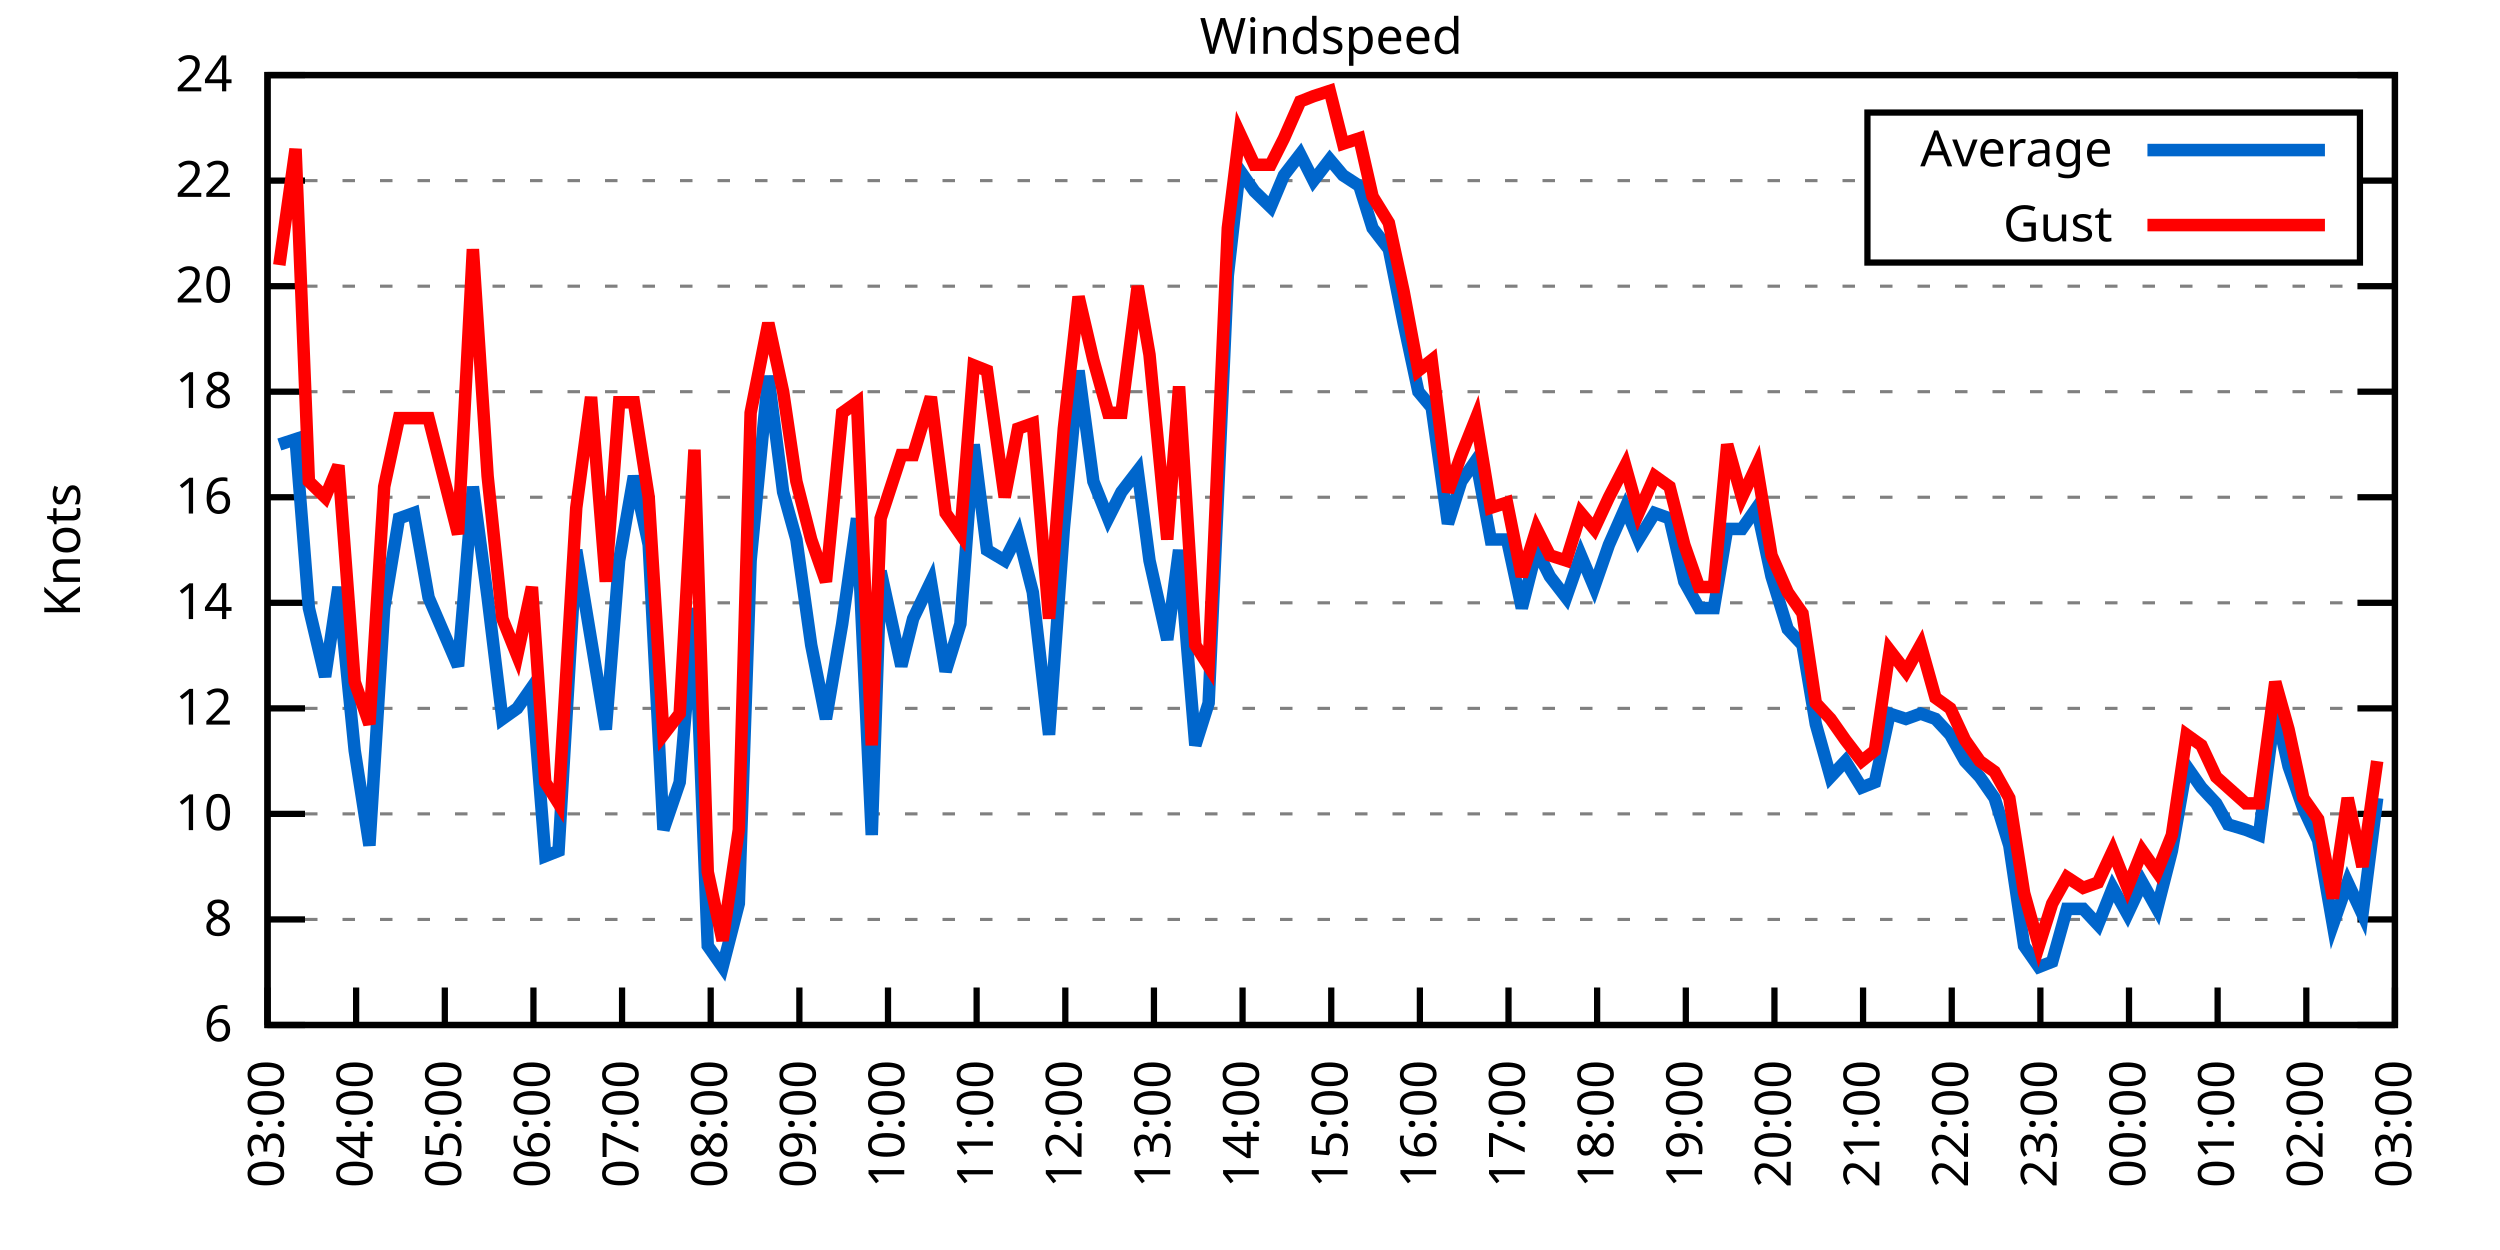
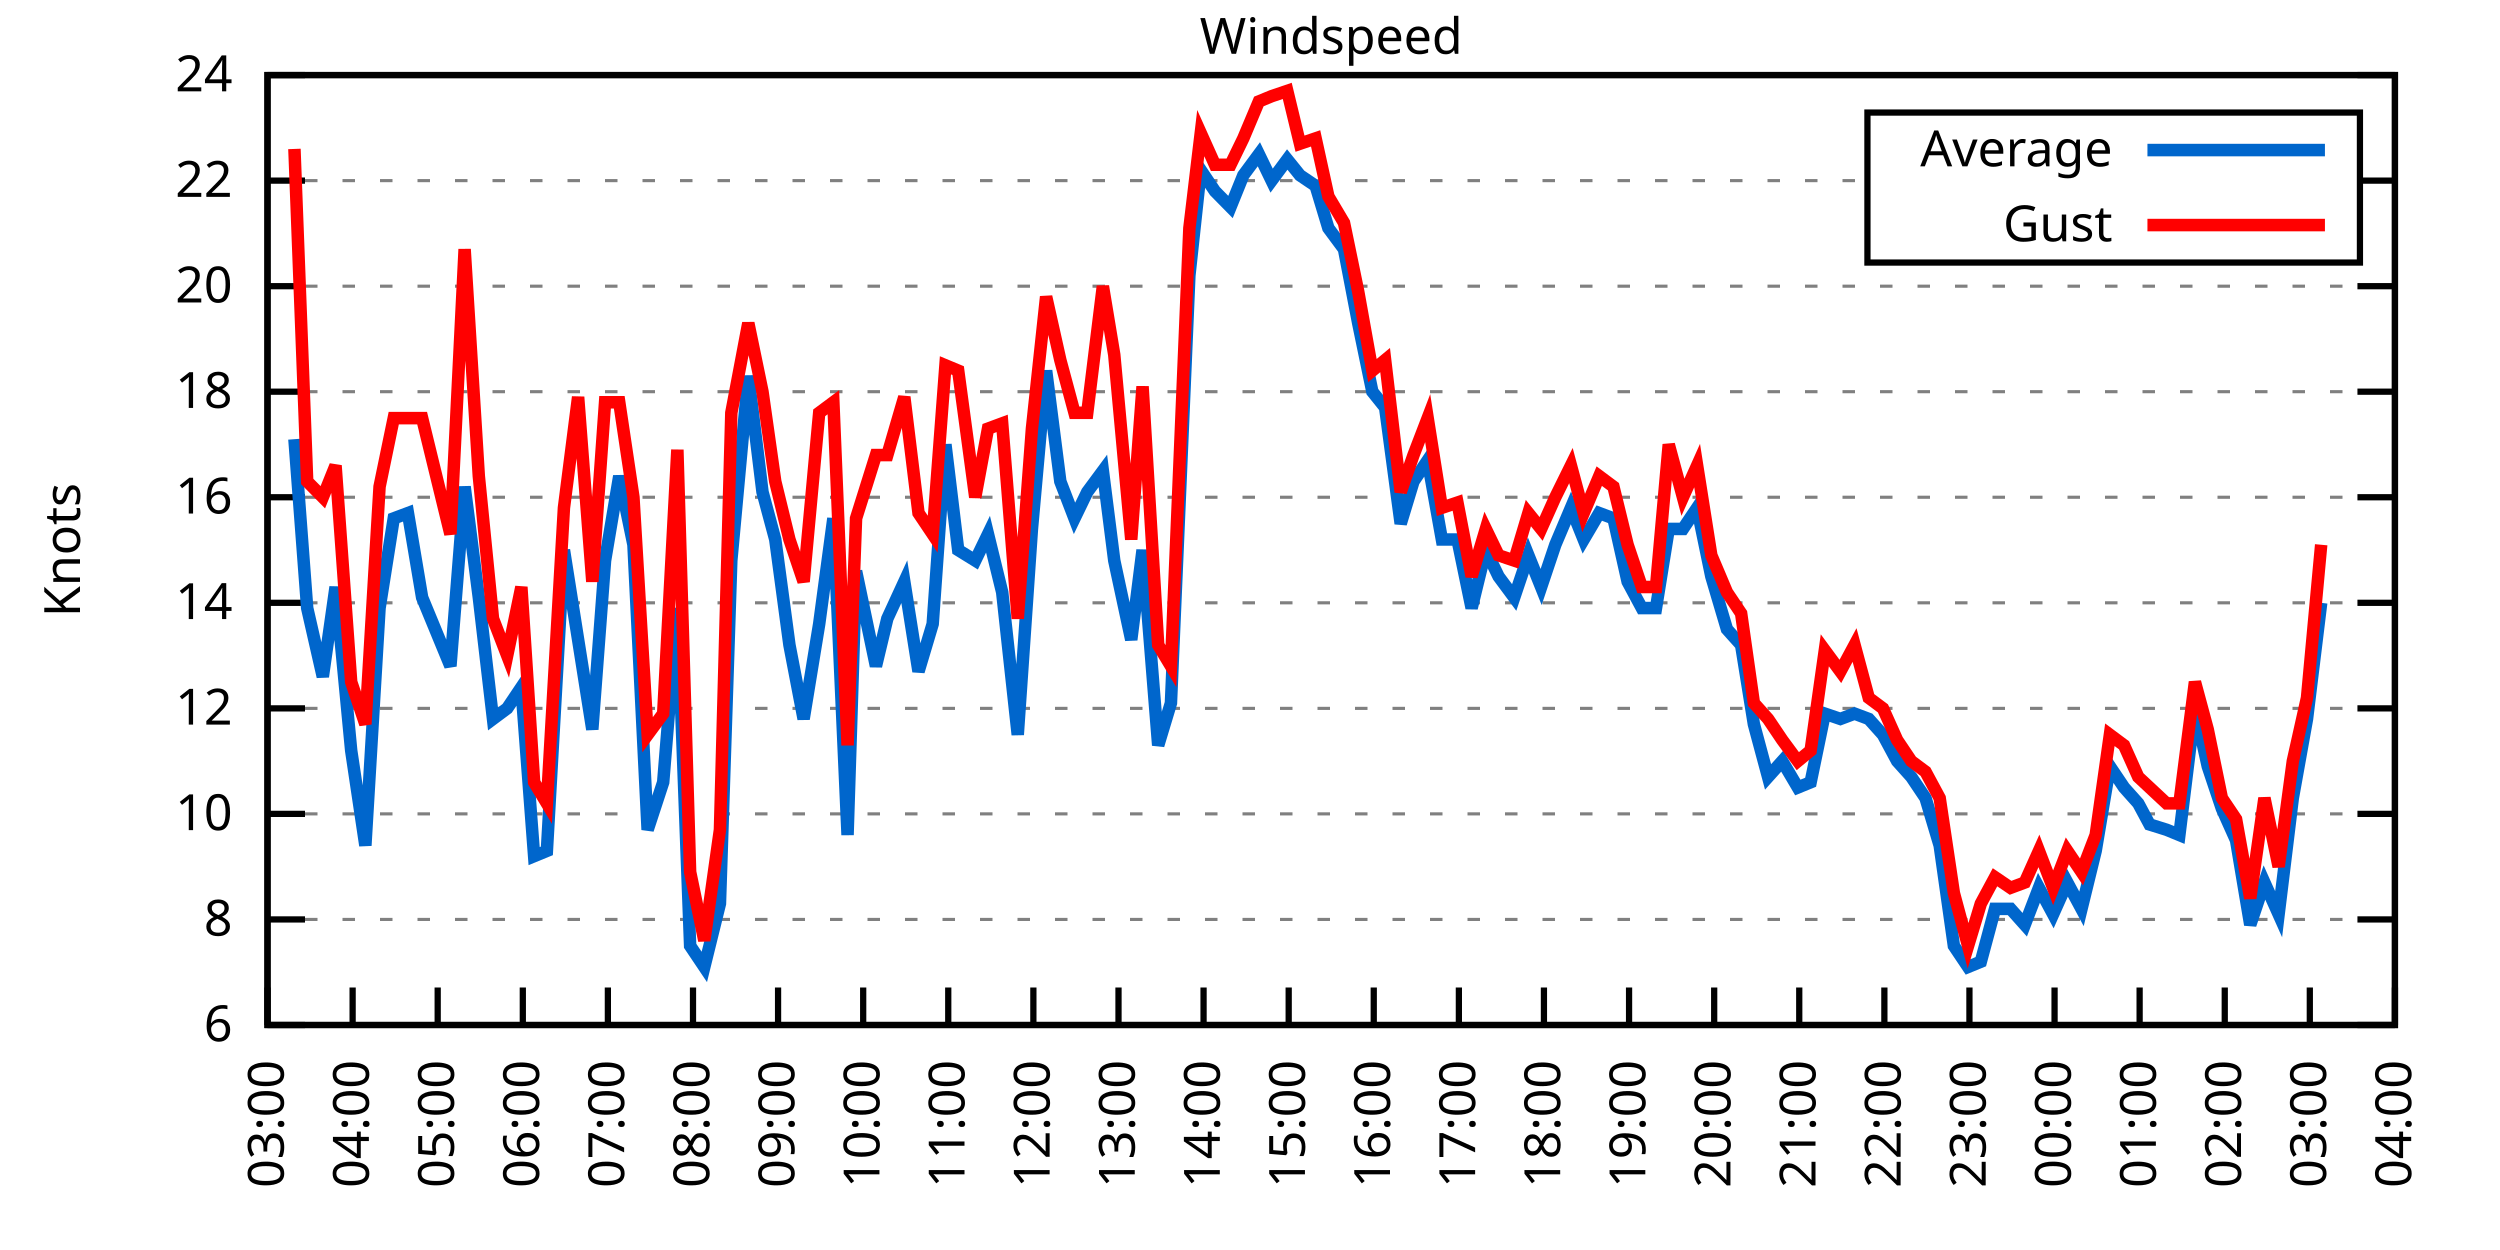
<svg xmlns="http://www.w3.org/2000/svg" xmlns:xlink="http://www.w3.org/1999/xlink" width="400" height="200" viewBox="0 0 400 200">
  <g id="gnuplot_canvas">
    <rect x="0" y="0" width="400" height="200" fill="none" />
    <defs>
      <circle id="gpDot" r="0.5" stroke-width="0.5" stroke="currentColor" />
      <path id="gpPt0" stroke-width="0.333" stroke="currentColor" d="M-1,0 h2 M0,-1 v2" />
      <path id="gpPt1" stroke-width="0.333" stroke="currentColor" d="M-1,-1 L1,1 M1,-1 L-1,1" />
      <path id="gpPt2" stroke-width="0.333" stroke="currentColor" d="M-1,0 L1,0 M0,-1 L0,1 M-1,-1 L1,1 M-1,1 L1,-1" />
      <rect id="gpPt3" stroke-width="0.333" stroke="currentColor" x="-1" y="-1" width="2" height="2" />
      <rect id="gpPt4" stroke-width="0.333" stroke="currentColor" fill="currentColor" x="-1" y="-1" width="2" height="2" />
      <circle id="gpPt5" stroke-width="0.333" stroke="currentColor" cx="0" cy="0" r="1" />
      <use xlink:href="#gpPt5" id="gpPt6" fill="currentColor" stroke="none" />
      <path id="gpPt7" stroke-width="0.333" stroke="currentColor" d="M0,-1.33 L-1.33,0.67 L1.33,0.67 z" />
      <use xlink:href="#gpPt7" id="gpPt8" fill="currentColor" stroke="none" />
      <use xlink:href="#gpPt7" id="gpPt9" stroke="currentColor" transform="rotate(180)" />
      <use xlink:href="#gpPt9" id="gpPt10" fill="currentColor" stroke="none" />
      <use xlink:href="#gpPt3" id="gpPt11" stroke="currentColor" transform="rotate(45)" />
      <use xlink:href="#gpPt11" id="gpPt12" fill="currentColor" stroke="none" />
      <path id="gpPt13" stroke-width="0.333" stroke="currentColor" d="M0,1.330 L1.265,0.411 L0.782,-1.067 L-0.782,-1.076 L-1.265,0.411 z" />
      <use xlink:href="#gpPt13" id="gpPt14" fill="currentColor" stroke="none" />
      <filter id="textbox" filterUnits="objectBoundingBox" x="0" y="0" height="1" width="1">
        <feFlood flood-color="white" flood-opacity="1" result="bgnd" />
        <feComposite in="SourceGraphic" in2="bgnd" operator="atop" />
      </filter>
      <filter id="greybox" filterUnits="objectBoundingBox" x="0" y="0" height="1" width="1">
        <feFlood flood-color="lightgrey" flood-opacity="1" result="grey" />
        <feComposite in="SourceGraphic" in2="grey" operator="atop" />
      </filter>
    </defs>
    <g fill="none" color="white" stroke="currentColor" stroke-width="1.00" stroke-linecap="butt" stroke-linejoin="miter">
</g>
    <g fill="none" color="black" stroke="currentColor" stroke-width="1.00" stroke-linecap="butt" stroke-linejoin="miter">
      <g stroke="none" shape-rendering="crispEdges">
        <polygon fill="rgb(255, 255, 255)" points="42.80,164.00 383.18,164.00 383.18,12.02 42.80,12.02 " />
      </g>
    </g>
    <g fill="none" color="black" stroke="currentColor" stroke-width="1.00" stroke-linecap="butt" stroke-linejoin="miter">
</g>
    <g fill="none" color="black" stroke="black" stroke-width="0.50" stroke-linecap="butt" stroke-linejoin="miter">
</g>
    <g fill="none" color="gray" stroke="currentColor" stroke-width="0.50" stroke-linecap="butt" stroke-linejoin="miter">
      <path stroke="gray" stroke-dasharray="2,4" class="gridline" d="M42.80,164.00 L383.19,164.00  " />
    </g>
    <g fill="none" color="gray" stroke="gray" stroke-width="1.00" stroke-linecap="butt" stroke-linejoin="miter">
</g>
    <g fill="none" color="black" stroke="currentColor" stroke-width="1.00" stroke-linecap="butt" stroke-linejoin="miter">
      <path stroke="black" d="M42.80,164.00 L48.80,164.00 M383.19,164.00 L377.19,164.00  " />
      <g transform="translate(37.20,166.60)" stroke="none" fill="black" font-family="Sans" font-size="8.00" text-anchor="end">
        <text>
          <tspan font-family="Sans"> 6</tspan>
        </text>
      </g>
    </g>
    <g fill="none" color="black" stroke="currentColor" stroke-width="1.00" stroke-linecap="butt" stroke-linejoin="miter">
</g>
    <g fill="none" color="black" stroke="black" stroke-width="0.50" stroke-linecap="butt" stroke-linejoin="miter">
</g>
    <g fill="none" color="gray" stroke="currentColor" stroke-width="0.50" stroke-linecap="butt" stroke-linejoin="miter">
      <path stroke="gray" stroke-dasharray="2,4" class="gridline" d="M42.80,147.11 L383.19,147.11  " />
    </g>
    <g fill="none" color="gray" stroke="gray" stroke-width="1.00" stroke-linecap="butt" stroke-linejoin="miter">
</g>
    <g fill="none" color="black" stroke="currentColor" stroke-width="1.00" stroke-linecap="butt" stroke-linejoin="miter">
      <path stroke="black" d="M42.80,147.11 L48.80,147.11 M383.19,147.11 L377.19,147.11  " />
      <g transform="translate(37.20,149.71)" stroke="none" fill="black" font-family="Sans" font-size="8.00" text-anchor="end">
        <text>
          <tspan font-family="Sans"> 8</tspan>
        </text>
      </g>
    </g>
    <g fill="none" color="black" stroke="currentColor" stroke-width="1.00" stroke-linecap="butt" stroke-linejoin="miter">
</g>
    <g fill="none" color="black" stroke="black" stroke-width="0.50" stroke-linecap="butt" stroke-linejoin="miter">
</g>
    <g fill="none" color="gray" stroke="currentColor" stroke-width="0.50" stroke-linecap="butt" stroke-linejoin="miter">
      <path stroke="gray" stroke-dasharray="2,4" class="gridline" d="M42.80,130.22 L383.19,130.22  " />
    </g>
    <g fill="none" color="gray" stroke="gray" stroke-width="1.00" stroke-linecap="butt" stroke-linejoin="miter">
</g>
    <g fill="none" color="black" stroke="currentColor" stroke-width="1.00" stroke-linecap="butt" stroke-linejoin="miter">
      <path stroke="black" d="M42.80,130.22 L48.80,130.22 M383.19,130.22 L377.19,130.22  " />
      <g transform="translate(37.20,132.82)" stroke="none" fill="black" font-family="Sans" font-size="8.00" text-anchor="end">
        <text>
          <tspan font-family="Sans"> 10</tspan>
        </text>
      </g>
    </g>
    <g fill="none" color="black" stroke="currentColor" stroke-width="1.00" stroke-linecap="butt" stroke-linejoin="miter">
</g>
    <g fill="none" color="black" stroke="black" stroke-width="0.50" stroke-linecap="butt" stroke-linejoin="miter">
</g>
    <g fill="none" color="gray" stroke="currentColor" stroke-width="0.50" stroke-linecap="butt" stroke-linejoin="miter">
      <path stroke="gray" stroke-dasharray="2,4" class="gridline" d="M42.80,113.34 L383.19,113.34  " />
    </g>
    <g fill="none" color="gray" stroke="gray" stroke-width="1.00" stroke-linecap="butt" stroke-linejoin="miter">
</g>
    <g fill="none" color="black" stroke="currentColor" stroke-width="1.00" stroke-linecap="butt" stroke-linejoin="miter">
      <path stroke="black" d="M42.80,113.34 L48.80,113.34 M383.19,113.34 L377.19,113.34  " />
      <g transform="translate(37.20,115.94)" stroke="none" fill="black" font-family="Sans" font-size="8.00" text-anchor="end">
        <text>
          <tspan font-family="Sans"> 12</tspan>
        </text>
      </g>
    </g>
    <g fill="none" color="black" stroke="currentColor" stroke-width="1.00" stroke-linecap="butt" stroke-linejoin="miter">
</g>
    <g fill="none" color="black" stroke="black" stroke-width="0.50" stroke-linecap="butt" stroke-linejoin="miter">
</g>
    <g fill="none" color="gray" stroke="currentColor" stroke-width="0.50" stroke-linecap="butt" stroke-linejoin="miter">
      <path stroke="gray" stroke-dasharray="2,4" class="gridline" d="M42.80,96.45 L383.19,96.45  " />
    </g>
    <g fill="none" color="gray" stroke="gray" stroke-width="1.00" stroke-linecap="butt" stroke-linejoin="miter">
</g>
    <g fill="none" color="black" stroke="currentColor" stroke-width="1.00" stroke-linecap="butt" stroke-linejoin="miter">
      <path stroke="black" d="M42.80,96.45 L48.80,96.45 M383.19,96.45 L377.19,96.45  " />
      <g transform="translate(37.20,99.05)" stroke="none" fill="black" font-family="Sans" font-size="8.00" text-anchor="end">
        <text>
          <tspan font-family="Sans"> 14</tspan>
        </text>
      </g>
    </g>
    <g fill="none" color="black" stroke="currentColor" stroke-width="1.00" stroke-linecap="butt" stroke-linejoin="miter">
</g>
    <g fill="none" color="black" stroke="black" stroke-width="0.50" stroke-linecap="butt" stroke-linejoin="miter">
</g>
    <g fill="none" color="gray" stroke="currentColor" stroke-width="0.50" stroke-linecap="butt" stroke-linejoin="miter">
      <path stroke="gray" stroke-dasharray="2,4" class="gridline" d="M42.80,79.56 L383.19,79.56  " />
    </g>
    <g fill="none" color="gray" stroke="gray" stroke-width="1.00" stroke-linecap="butt" stroke-linejoin="miter">
</g>
    <g fill="none" color="black" stroke="currentColor" stroke-width="1.00" stroke-linecap="butt" stroke-linejoin="miter">
      <path stroke="black" d="M42.80,79.56 L48.80,79.56 M383.19,79.56 L377.19,79.56  " />
      <g transform="translate(37.20,82.16)" stroke="none" fill="black" font-family="Sans" font-size="8.00" text-anchor="end">
        <text>
          <tspan font-family="Sans"> 16</tspan>
        </text>
      </g>
    </g>
    <g fill="none" color="black" stroke="currentColor" stroke-width="1.00" stroke-linecap="butt" stroke-linejoin="miter">
</g>
    <g fill="none" color="black" stroke="black" stroke-width="0.50" stroke-linecap="butt" stroke-linejoin="miter">
</g>
    <g fill="none" color="gray" stroke="currentColor" stroke-width="0.50" stroke-linecap="butt" stroke-linejoin="miter">
      <path stroke="gray" stroke-dasharray="2,4" class="gridline" d="M42.80,62.67 L383.19,62.67  " />
    </g>
    <g fill="none" color="gray" stroke="gray" stroke-width="1.00" stroke-linecap="butt" stroke-linejoin="miter">
</g>
    <g fill="none" color="black" stroke="currentColor" stroke-width="1.00" stroke-linecap="butt" stroke-linejoin="miter">
      <path stroke="black" d="M42.80,62.67 L48.80,62.67 M383.19,62.67 L377.19,62.67  " />
      <g transform="translate(37.20,65.27)" stroke="none" fill="black" font-family="Sans" font-size="8.00" text-anchor="end">
        <text>
          <tspan font-family="Sans"> 18</tspan>
        </text>
      </g>
    </g>
    <g fill="none" color="black" stroke="currentColor" stroke-width="1.00" stroke-linecap="butt" stroke-linejoin="miter">
</g>
    <g fill="none" color="black" stroke="black" stroke-width="0.50" stroke-linecap="butt" stroke-linejoin="miter">
</g>
    <g fill="none" color="gray" stroke="currentColor" stroke-width="0.50" stroke-linecap="butt" stroke-linejoin="miter">
      <path stroke="gray" stroke-dasharray="2,4" class="gridline" d="M42.80,45.79 L383.19,45.79  " />
    </g>
    <g fill="none" color="gray" stroke="gray" stroke-width="1.00" stroke-linecap="butt" stroke-linejoin="miter">
</g>
    <g fill="none" color="black" stroke="currentColor" stroke-width="1.00" stroke-linecap="butt" stroke-linejoin="miter">
      <path stroke="black" d="M42.80,45.79 L48.80,45.79 M383.19,45.79 L377.19,45.79  " />
      <g transform="translate(37.20,48.39)" stroke="none" fill="black" font-family="Sans" font-size="8.00" text-anchor="end">
        <text>
          <tspan font-family="Sans"> 20</tspan>
        </text>
      </g>
    </g>
    <g fill="none" color="black" stroke="currentColor" stroke-width="1.00" stroke-linecap="butt" stroke-linejoin="miter">
</g>
    <g fill="none" color="black" stroke="black" stroke-width="0.50" stroke-linecap="butt" stroke-linejoin="miter">
</g>
    <g fill="none" color="gray" stroke="currentColor" stroke-width="0.50" stroke-linecap="butt" stroke-linejoin="miter">
      <path stroke="gray" stroke-dasharray="2,4" class="gridline" d="M42.80,28.90 L298.79,28.90 M377.59,28.90 L383.19,28.90  " />
    </g>
    <g fill="none" color="gray" stroke="gray" stroke-width="1.00" stroke-linecap="butt" stroke-linejoin="miter">
</g>
    <g fill="none" color="black" stroke="currentColor" stroke-width="1.00" stroke-linecap="butt" stroke-linejoin="miter">
      <path stroke="black" d="M42.80,28.90 L48.80,28.90 M383.19,28.90 L377.19,28.90  " />
      <g transform="translate(37.20,31.50)" stroke="none" fill="black" font-family="Sans" font-size="8.00" text-anchor="end">
        <text>
          <tspan font-family="Sans"> 22</tspan>
        </text>
      </g>
    </g>
    <g fill="none" color="black" stroke="currentColor" stroke-width="1.00" stroke-linecap="butt" stroke-linejoin="miter">
</g>
    <g fill="none" color="black" stroke="black" stroke-width="0.50" stroke-linecap="butt" stroke-linejoin="miter">
</g>
    <g fill="none" color="gray" stroke="currentColor" stroke-width="0.50" stroke-linecap="butt" stroke-linejoin="miter">
      <path stroke="gray" stroke-dasharray="2,4" class="gridline" d="M42.80,12.01 L383.19,12.01  " />
    </g>
    <g fill="none" color="gray" stroke="gray" stroke-width="1.00" stroke-linecap="butt" stroke-linejoin="miter">
</g>
    <g fill="none" color="black" stroke="currentColor" stroke-width="1.00" stroke-linecap="butt" stroke-linejoin="miter">
      <path stroke="black" d="M42.80,12.01 L48.80,12.01 M383.19,12.01 L377.19,12.01  " />
      <g transform="translate(37.20,14.61)" stroke="none" fill="black" font-family="Sans" font-size="8.00" text-anchor="end">
        <text>
          <tspan font-family="Sans"> 24</tspan>
        </text>
      </g>
    </g>
    <g fill="none" color="black" stroke="currentColor" stroke-width="1.00" stroke-linecap="butt" stroke-linejoin="miter">
      <path stroke="black" d="M42.80,164.00 L42.80,158.00  " />
      <g transform="translate(45.40,169.60) rotate(270.00)" stroke="none" fill="black" font-family="Sans" font-size="8.00" text-anchor="end">
        <text>
          <tspan font-family="Sans">03:00</tspan>
        </text>
      </g>
    </g>
    <g fill="none" color="black" stroke="currentColor" stroke-width="1.00" stroke-linecap="butt" stroke-linejoin="miter">
-       <path stroke="black" d="M56.98,164.00 L56.98,158.00  " />
-       <g transform="translate(59.58,169.60) rotate(270.00)" stroke="none" fill="black" font-family="Sans" font-size="8.00" text-anchor="end">
+       <path stroke="black" d="M56.42,164.00 L56.42,158.00  " />
+       <g transform="translate(59.02,169.60) rotate(270.00)" stroke="none" fill="black" font-family="Sans" font-size="8.00" text-anchor="end">
        <text>
          <tspan font-family="Sans">04:00</tspan>
        </text>
      </g>
    </g>
    <g fill="none" color="black" stroke="currentColor" stroke-width="1.00" stroke-linecap="butt" stroke-linejoin="miter">
-       <path stroke="black" d="M71.17,164.00 L71.17,158.00  " />
-       <g transform="translate(73.77,169.60) rotate(270.00)" stroke="none" fill="black" font-family="Sans" font-size="8.00" text-anchor="end">
+       <path stroke="black" d="M70.03,164.00 L70.03,158.00  " />
+       <g transform="translate(72.63,169.60) rotate(270.00)" stroke="none" fill="black" font-family="Sans" font-size="8.00" text-anchor="end">
        <text>
          <tspan font-family="Sans">05:00</tspan>
        </text>
      </g>
    </g>
    <g fill="none" color="black" stroke="currentColor" stroke-width="1.00" stroke-linecap="butt" stroke-linejoin="miter">
-       <path stroke="black" d="M85.35,164.00 L85.35,158.00  " />
-       <g transform="translate(87.95,169.60) rotate(270.00)" stroke="none" fill="black" font-family="Sans" font-size="8.00" text-anchor="end">
+       <path stroke="black" d="M83.65,164.00 L83.65,158.00  " />
+       <g transform="translate(86.25,169.60) rotate(270.00)" stroke="none" fill="black" font-family="Sans" font-size="8.00" text-anchor="end">
        <text>
          <tspan font-family="Sans">06:00</tspan>
        </text>
      </g>
    </g>
    <g fill="none" color="black" stroke="currentColor" stroke-width="1.00" stroke-linecap="butt" stroke-linejoin="miter">
-       <path stroke="black" d="M99.53,164.00 L99.53,158.00  " />
-       <g transform="translate(102.13,169.60) rotate(270.00)" stroke="none" fill="black" font-family="Sans" font-size="8.00" text-anchor="end">
+       <path stroke="black" d="M97.26,164.00 L97.26,158.00  " />
+       <g transform="translate(99.86,169.60) rotate(270.00)" stroke="none" fill="black" font-family="Sans" font-size="8.00" text-anchor="end">
        <text>
          <tspan font-family="Sans">07:00</tspan>
        </text>
      </g>
    </g>
    <g fill="none" color="black" stroke="currentColor" stroke-width="1.00" stroke-linecap="butt" stroke-linejoin="miter">
-       <path stroke="black" d="M113.71,164.00 L113.71,158.00  " />
-       <g transform="translate(116.31,169.60) rotate(270.00)" stroke="none" fill="black" font-family="Sans" font-size="8.00" text-anchor="end">
+       <path stroke="black" d="M110.88,164.00 L110.88,158.00  " />
+       <g transform="translate(113.48,169.60) rotate(270.00)" stroke="none" fill="black" font-family="Sans" font-size="8.00" text-anchor="end">
        <text>
          <tspan font-family="Sans">08:00</tspan>
        </text>
      </g>
    </g>
    <g fill="none" color="black" stroke="currentColor" stroke-width="1.00" stroke-linecap="butt" stroke-linejoin="miter">
-       <path stroke="black" d="M127.90,164.00 L127.90,158.00  " />
-       <g transform="translate(130.50,169.60) rotate(270.00)" stroke="none" fill="black" font-family="Sans" font-size="8.00" text-anchor="end">
+       <path stroke="black" d="M124.49,164.00 L124.49,158.00  " />
+       <g transform="translate(127.09,169.60) rotate(270.00)" stroke="none" fill="black" font-family="Sans" font-size="8.00" text-anchor="end">
        <text>
          <tspan font-family="Sans">09:00</tspan>
        </text>
      </g>
    </g>
    <g fill="none" color="black" stroke="currentColor" stroke-width="1.00" stroke-linecap="butt" stroke-linejoin="miter">
-       <path stroke="black" d="M142.08,164.00 L142.08,158.00  " />
-       <g transform="translate(144.68,169.60) rotate(270.00)" stroke="none" fill="black" font-family="Sans" font-size="8.00" text-anchor="end">
+       <path stroke="black" d="M138.11,164.00 L138.11,158.00  " />
+       <g transform="translate(140.71,169.60) rotate(270.00)" stroke="none" fill="black" font-family="Sans" font-size="8.00" text-anchor="end">
        <text>
          <tspan font-family="Sans">10:00</tspan>
        </text>
      </g>
    </g>
    <g fill="none" color="black" stroke="currentColor" stroke-width="1.00" stroke-linecap="butt" stroke-linejoin="miter">
-       <path stroke="black" d="M156.26,164.00 L156.26,158.00  " />
-       <g transform="translate(158.86,169.60) rotate(270.00)" stroke="none" fill="black" font-family="Sans" font-size="8.00" text-anchor="end">
+       <path stroke="black" d="M151.72,164.00 L151.72,158.00  " />
+       <g transform="translate(154.32,169.60) rotate(270.00)" stroke="none" fill="black" font-family="Sans" font-size="8.00" text-anchor="end">
        <text>
          <tspan font-family="Sans">11:00</tspan>
        </text>
      </g>
    </g>
    <g fill="none" color="black" stroke="currentColor" stroke-width="1.00" stroke-linecap="butt" stroke-linejoin="miter">
-       <path stroke="black" d="M170.45,164.00 L170.45,158.00  " />
-       <g transform="translate(173.05,169.60) rotate(270.00)" stroke="none" fill="black" font-family="Sans" font-size="8.00" text-anchor="end">
+       <path stroke="black" d="M165.34,164.00 L165.34,158.00  " />
+       <g transform="translate(167.94,169.60) rotate(270.00)" stroke="none" fill="black" font-family="Sans" font-size="8.00" text-anchor="end">
        <text>
          <tspan font-family="Sans">12:00</tspan>
        </text>
      </g>
    </g>
    <g fill="none" color="black" stroke="currentColor" stroke-width="1.00" stroke-linecap="butt" stroke-linejoin="miter">
-       <path stroke="black" d="M184.63,164.00 L184.63,158.00  " />
-       <g transform="translate(187.23,169.60) rotate(270.00)" stroke="none" fill="black" font-family="Sans" font-size="8.00" text-anchor="end">
+       <path stroke="black" d="M178.96,164.00 L178.96,158.00  " />
+       <g transform="translate(181.56,169.60) rotate(270.00)" stroke="none" fill="black" font-family="Sans" font-size="8.00" text-anchor="end">
        <text>
          <tspan font-family="Sans">13:00</tspan>
        </text>
      </g>
    </g>
    <g fill="none" color="black" stroke="currentColor" stroke-width="1.00" stroke-linecap="butt" stroke-linejoin="miter">
-       <path stroke="black" d="M198.81,164.00 L198.81,158.00  " />
-       <g transform="translate(201.41,169.60) rotate(270.00)" stroke="none" fill="black" font-family="Sans" font-size="8.00" text-anchor="end">
+       <path stroke="black" d="M192.57,164.00 L192.57,158.00  " />
+       <g transform="translate(195.17,169.60) rotate(270.00)" stroke="none" fill="black" font-family="Sans" font-size="8.00" text-anchor="end">
        <text>
          <tspan font-family="Sans">14:00</tspan>
        </text>
      </g>
    </g>
    <g fill="none" color="black" stroke="currentColor" stroke-width="1.00" stroke-linecap="butt" stroke-linejoin="miter">
-       <path stroke="black" d="M213.00,164.00 L213.00,158.00  " />
-       <g transform="translate(215.60,169.60) rotate(270.00)" stroke="none" fill="black" font-family="Sans" font-size="8.00" text-anchor="end">
+       <path stroke="black" d="M206.19,164.00 L206.19,158.00  " />
+       <g transform="translate(208.79,169.60) rotate(270.00)" stroke="none" fill="black" font-family="Sans" font-size="8.00" text-anchor="end">
        <text>
          <tspan font-family="Sans">15:00</tspan>
        </text>
      </g>
    </g>
    <g fill="none" color="black" stroke="currentColor" stroke-width="1.00" stroke-linecap="butt" stroke-linejoin="miter">
-       <path stroke="black" d="M227.18,164.00 L227.18,158.00  " />
-       <g transform="translate(229.78,169.60) rotate(270.00)" stroke="none" fill="black" font-family="Sans" font-size="8.00" text-anchor="end">
+       <path stroke="black" d="M219.80,164.00 L219.80,158.00  " />
+       <g transform="translate(222.40,169.60) rotate(270.00)" stroke="none" fill="black" font-family="Sans" font-size="8.00" text-anchor="end">
        <text>
          <tspan font-family="Sans">16:00</tspan>
        </text>
      </g>
    </g>
    <g fill="none" color="black" stroke="currentColor" stroke-width="1.00" stroke-linecap="butt" stroke-linejoin="miter">
-       <path stroke="black" d="M241.36,164.00 L241.36,158.00  " />
-       <g transform="translate(243.96,169.60) rotate(270.00)" stroke="none" fill="black" font-family="Sans" font-size="8.00" text-anchor="end">
+       <path stroke="black" d="M233.42,164.00 L233.42,158.00  " />
+       <g transform="translate(236.02,169.60) rotate(270.00)" stroke="none" fill="black" font-family="Sans" font-size="8.00" text-anchor="end">
        <text>
          <tspan font-family="Sans">17:00</tspan>
        </text>
      </g>
    </g>
    <g fill="none" color="black" stroke="currentColor" stroke-width="1.00" stroke-linecap="butt" stroke-linejoin="miter">
-       <path stroke="black" d="M255.54,164.00 L255.54,158.00  " />
-       <g transform="translate(258.14,169.60) rotate(270.00)" stroke="none" fill="black" font-family="Sans" font-size="8.00" text-anchor="end">
+       <path stroke="black" d="M247.03,164.00 L247.03,158.00  " />
+       <g transform="translate(249.63,169.60) rotate(270.00)" stroke="none" fill="black" font-family="Sans" font-size="8.00" text-anchor="end">
        <text>
          <tspan font-family="Sans">18:00</tspan>
        </text>
      </g>
    </g>
    <g fill="none" color="black" stroke="currentColor" stroke-width="1.00" stroke-linecap="butt" stroke-linejoin="miter">
-       <path stroke="black" d="M269.73,164.00 L269.73,158.00  " />
-       <g transform="translate(272.33,169.60) rotate(270.00)" stroke="none" fill="black" font-family="Sans" font-size="8.00" text-anchor="end">
+       <path stroke="black" d="M260.65,164.00 L260.65,158.00  " />
+       <g transform="translate(263.25,169.60) rotate(270.00)" stroke="none" fill="black" font-family="Sans" font-size="8.00" text-anchor="end">
        <text>
          <tspan font-family="Sans">19:00</tspan>
        </text>
      </g>
    </g>
    <g fill="none" color="black" stroke="currentColor" stroke-width="1.00" stroke-linecap="butt" stroke-linejoin="miter">
-       <path stroke="black" d="M283.91,164.00 L283.91,158.00  " />
-       <g transform="translate(286.51,169.60) rotate(270.00)" stroke="none" fill="black" font-family="Sans" font-size="8.00" text-anchor="end">
+       <path stroke="black" d="M274.27,164.00 L274.27,158.00  " />
+       <g transform="translate(276.87,169.60) rotate(270.00)" stroke="none" fill="black" font-family="Sans" font-size="8.00" text-anchor="end">
        <text>
          <tspan font-family="Sans">20:00</tspan>
        </text>
      </g>
    </g>
    <g fill="none" color="black" stroke="currentColor" stroke-width="1.00" stroke-linecap="butt" stroke-linejoin="miter">
-       <path stroke="black" d="M298.09,164.00 L298.09,158.00  " />
-       <g transform="translate(300.69,169.60) rotate(270.00)" stroke="none" fill="black" font-family="Sans" font-size="8.00" text-anchor="end">
+       <path stroke="black" d="M287.88,164.00 L287.88,158.00  " />
+       <g transform="translate(290.48,169.60) rotate(270.00)" stroke="none" fill="black" font-family="Sans" font-size="8.00" text-anchor="end">
        <text>
          <tspan font-family="Sans">21:00</tspan>
        </text>
      </g>
    </g>
    <g fill="none" color="black" stroke="currentColor" stroke-width="1.00" stroke-linecap="butt" stroke-linejoin="miter">
-       <path stroke="black" d="M312.28,164.00 L312.28,158.00  " />
-       <g transform="translate(314.88,169.60) rotate(270.00)" stroke="none" fill="black" font-family="Sans" font-size="8.00" text-anchor="end">
+       <path stroke="black" d="M301.50,164.00 L301.50,158.00  " />
+       <g transform="translate(304.10,169.60) rotate(270.00)" stroke="none" fill="black" font-family="Sans" font-size="8.00" text-anchor="end">
        <text>
          <tspan font-family="Sans">22:00</tspan>
        </text>
      </g>
    </g>
    <g fill="none" color="black" stroke="currentColor" stroke-width="1.00" stroke-linecap="butt" stroke-linejoin="miter">
-       <path stroke="black" d="M326.46,164.00 L326.46,158.00  " />
-       <g transform="translate(329.06,169.60) rotate(270.00)" stroke="none" fill="black" font-family="Sans" font-size="8.00" text-anchor="end">
+       <path stroke="black" d="M315.11,164.00 L315.11,158.00  " />
+       <g transform="translate(317.71,169.60) rotate(270.00)" stroke="none" fill="black" font-family="Sans" font-size="8.00" text-anchor="end">
        <text>
          <tspan font-family="Sans">23:00</tspan>
        </text>
      </g>
    </g>
    <g fill="none" color="black" stroke="currentColor" stroke-width="1.00" stroke-linecap="butt" stroke-linejoin="miter">
-       <path stroke="black" d="M340.64,164.00 L340.64,158.00  " />
-       <g transform="translate(343.24,169.60) rotate(270.00)" stroke="none" fill="black" font-family="Sans" font-size="8.00" text-anchor="end">
+       <path stroke="black" d="M328.73,164.00 L328.73,158.00  " />
+       <g transform="translate(331.33,169.60) rotate(270.00)" stroke="none" fill="black" font-family="Sans" font-size="8.00" text-anchor="end">
        <text>
          <tspan font-family="Sans">00:00</tspan>
        </text>
      </g>
    </g>
    <g fill="none" color="black" stroke="currentColor" stroke-width="1.00" stroke-linecap="butt" stroke-linejoin="miter">
-       <path stroke="black" d="M354.82,164.00 L354.82,158.00  " />
-       <g transform="translate(357.42,169.60) rotate(270.00)" stroke="none" fill="black" font-family="Sans" font-size="8.00" text-anchor="end">
+       <path stroke="black" d="M342.34,164.00 L342.34,158.00  " />
+       <g transform="translate(344.94,169.60) rotate(270.00)" stroke="none" fill="black" font-family="Sans" font-size="8.00" text-anchor="end">
        <text>
          <tspan font-family="Sans">01:00</tspan>
        </text>
      </g>
    </g>
    <g fill="none" color="black" stroke="currentColor" stroke-width="1.00" stroke-linecap="butt" stroke-linejoin="miter">
-       <path stroke="black" d="M369.01,164.00 L369.01,158.00  " />
-       <g transform="translate(371.61,169.60) rotate(270.00)" stroke="none" fill="black" font-family="Sans" font-size="8.00" text-anchor="end">
+       <path stroke="black" d="M355.96,164.00 L355.96,158.00  " />
+       <g transform="translate(358.56,169.60) rotate(270.00)" stroke="none" fill="black" font-family="Sans" font-size="8.00" text-anchor="end">
        <text>
          <tspan font-family="Sans">02:00</tspan>
+         </text>
+       </g>
+     </g>
+     <g fill="none" color="black" stroke="currentColor" stroke-width="1.00" stroke-linecap="butt" stroke-linejoin="miter">
+       <path stroke="black" d="M369.57,164.00 L369.57,158.00  " />
+       <g transform="translate(372.17,169.60) rotate(270.00)" stroke="none" fill="black" font-family="Sans" font-size="8.00" text-anchor="end">
+         <text>
+           <tspan font-family="Sans">03:00</tspan>
        </text>
      </g>
    </g>
    <g fill="none" color="black" stroke="currentColor" stroke-width="1.00" stroke-linecap="butt" stroke-linejoin="miter">
      <path stroke="black" d="M383.19,164.00 L383.19,158.00  " />
      <g transform="translate(385.79,169.60) rotate(270.00)" stroke="none" fill="black" font-family="Sans" font-size="8.00" text-anchor="end">
        <text>
-           <tspan font-family="Sans">03:00</tspan>
+           <tspan font-family="Sans">04:00</tspan>
        </text>
      </g>
    </g>
    <g fill="none" color="black" stroke="currentColor" stroke-width="1.00" stroke-linecap="butt" stroke-linejoin="miter">
</g>
    <g fill="none" color="black" stroke="currentColor" stroke-width="1.00" stroke-linecap="butt" stroke-linejoin="miter">
      <path stroke="black" d="M42.80,12.01 L42.80,164.00 L383.19,164.00 L383.19,12.01 L42.80,12.01 Z  " />
    </g>
    <g fill="none" color="black" stroke="currentColor" stroke-width="1.00" stroke-linecap="butt" stroke-linejoin="miter">
</g>
    <g fill="none" color="black" stroke="currentColor" stroke-width="1.00" stroke-linecap="butt" stroke-linejoin="miter">
      <path stroke="black" d="M298.79,42.01 L298.79,18.01 L377.59,18.01 L377.59,42.01 L298.79,42.01 Z  " />
    </g>
    <g id="Windspeed_plot_1">
      <g fill="none" color="white" stroke="black" stroke-width="2.00" stroke-linecap="butt" stroke-linejoin="miter">
</g>
      <g fill="none" color="black" stroke="currentColor" stroke-width="2.00" stroke-linecap="butt" stroke-linejoin="miter">
        <g transform="translate(337.99,26.61)" stroke="none" fill="black" font-family="Sans" font-size="8.00" text-anchor="end">
          <text>
            <tspan font-family="Sans">Average</tspan>
          </text>
        </g>
      </g>
      <g fill="none" color="black" stroke="currentColor" stroke-width="2.00" stroke-linecap="butt" stroke-linejoin="miter">
-         <path stroke="rgb(  0, 102, 204)" d="M343.59,24.01 L371.99,24.01 M44.69,71.12 L47.29,70.27 L49.42,97.29 L52.02,108.27 L54.15,93.92 L56.75,120.09   L59.11,135.29 L61.47,97.29 L63.84,82.94 L66.20,82.09 L68.57,95.60 L73.29,106.58 L75.66,77.87 L78.02,95.60   L80.38,115.03 L82.75,113.34 L85.11,109.96 L87.24,136.98 L89.37,136.14 L92.20,88.00 L94.57,102.36 L96.93,116.71   L99.06,89.69 L101.42,76.18 L103.79,87.16 L106.15,132.76 L108.75,125.16 L111.11,97.29 L113.24,151.33 L115.61,154.71   L118.21,144.58 L120.10,89.69 L122.93,60.14 L125.30,78.72 L127.42,86.32 L129.79,103.20 L132.15,115.03 L134.75,99.83   L137.12,82.94 L139.48,133.60 L140.90,91.38 L144.21,106.58 L146.10,98.98 L148.94,93.07 L151.30,107.43 L153.66,99.83   L155.79,71.12 L157.92,88.00 L160.75,89.69 L162.88,85.47 L165.25,94.76 L167.85,117.56 L170.21,84.63 L172.57,59.30   L174.94,77.03 L177.30,82.94 L179.43,78.72 L182.03,75.34 L183.92,89.69 L186.76,102.36 L188.65,88.00 L191.25,119.25   L193.38,112.49 L196.45,44.10 L198.34,27.21 L200.70,30.59 L203.30,33.12 L205.43,28.05 L208.03,24.68 L210.16,28.90   L212.76,25.52 L214.89,28.05 L217.49,29.74 L219.61,36.50 L222.21,39.87 L224.58,51.70 L226.94,62.67 L229.07,65.21   L231.67,83.78 L233.80,77.03 L236.16,73.65 L238.52,86.32 L241.12,86.32 L243.49,97.29 L245.85,88.00 L247.98,92.23   L250.58,95.60 L252.94,88.85 L255.07,93.92 L257.43,87.16 L260.04,81.25 L262.16,86.32 L264.76,82.09 L267.13,82.94   L269.49,93.07 L271.85,97.29 L274.22,97.29 L276.35,84.63 L278.71,84.63 L281.07,81.25 L283.44,92.23 L286.04,100.67   L288.40,103.20 L290.53,115.87 L292.89,124.31 L295.26,121.78 L297.86,126.00 L299.98,125.16 L302.35,114.18 L304.95,115.03   L307.31,114.18 L309.68,115.03 L312.04,117.56 L314.40,121.78 L316.77,124.31 L319.13,127.69 L321.49,135.29 L323.86,151.33   L326.22,154.71 L328.35,153.87 L330.71,145.42 L333.31,145.42 L335.68,147.96 L338.04,142.05 L340.40,146.27 L342.77,141.20   L345.13,145.42 L347.50,136.14 L349.86,122.62 L352.22,126.00 L354.59,128.54 L356.48,131.91 L359.32,132.76 L361.44,133.60   L364.04,113.34 L366.17,122.62 L368.53,129.38 L370.90,134.45 L373.26,147.96 L375.63,141.20 L377.99,146.27 L380.35,127.69    " />
+         <path stroke="rgb(  0, 102, 204)" d="M343.59,24.01 L371.99,24.01 M47.11,70.27 L49.15,97.29 L51.65,108.27 L53.69,93.92 L56.19,120.09 L58.46,135.29   L60.73,97.29 L63.00,82.94 L65.27,82.09 L67.54,95.60 L72.07,106.58 L74.34,77.87 L76.61,95.60 L78.88,115.03   L81.15,113.34 L83.42,109.96 L85.46,136.98 L87.50,136.14 L90.23,88.00 L92.50,102.36 L94.77,116.71 L96.81,89.69   L99.08,76.18 L101.35,87.16 L103.62,132.76 L106.11,125.16 L108.38,97.29 L110.42,151.33 L112.69,154.71 L115.19,144.58   L117.01,89.69 L119.73,60.14 L122.00,78.72 L124.04,86.32 L126.31,103.20 L128.58,115.03 L131.07,99.83 L133.34,82.94   L135.61,133.60 L136.97,91.38 L140.15,106.58 L141.97,98.98 L144.69,93.07 L146.96,107.43 L149.23,99.83 L151.27,71.12   L153.31,88.00 L156.04,89.69 L158.08,85.47 L160.35,94.76 L162.84,117.56 L165.11,84.63 L167.38,59.30 L169.65,77.03   L171.92,82.94 L173.96,78.72 L176.46,75.34 L178.28,89.69 L181.00,102.36 L182.81,88.00 L185.31,119.25 L187.35,112.49   L190.30,44.10 L192.12,27.21 L194.39,30.59 L196.88,33.12 L198.93,28.05 L201.42,24.68 L203.46,28.90 L205.96,25.52   L208.00,28.05 L210.50,29.74 L212.54,36.50 L215.04,39.87 L217.31,51.70 L219.58,62.67 L221.62,65.21 L224.11,83.78   L226.16,77.03 L228.43,73.65 L230.70,86.32 L233.19,86.32 L235.46,97.29 L237.73,88.00 L239.77,92.23 L242.27,95.60   L244.54,88.85 L246.58,93.92 L248.85,87.16 L251.35,81.25 L253.39,86.32 L255.88,82.09 L258.15,82.94 L260.42,93.07   L262.69,97.29 L264.96,97.29 L267.00,84.63 L269.27,84.63 L271.54,81.25 L273.81,92.23 L276.31,100.67 L278.58,103.20   L280.62,115.87 L282.89,124.31 L285.16,121.78 L287.65,126.00 L289.70,125.16 L291.97,114.18 L294.46,115.03 L296.73,114.18   L299.00,115.03 L301.27,117.56 L303.54,121.78 L305.81,124.31 L308.08,127.69 L310.35,135.29 L312.62,151.33 L314.89,154.71   L316.93,153.87 L319.20,145.42 L321.69,145.42 L323.96,147.96 L326.23,142.05 L328.50,146.27 L330.77,141.20 L333.04,145.42   L335.31,136.14 L337.58,122.62 L339.85,126.00 L342.12,128.54 L343.93,131.91 L346.65,132.76 L348.70,133.60 L351.19,113.34   L353.24,122.62 L355.50,129.38 L357.77,134.45 L360.04,147.96 L362.31,141.20 L364.58,146.27 L366.85,127.69 L369.12,115.03   L371.39,96.45  " />
      </g>
    </g>
    <g id="Windspeed_plot_2">
      <g fill="none" color="black" stroke="currentColor" stroke-width="2.00" stroke-linecap="butt" stroke-linejoin="miter">
        <g transform="translate(337.99,38.61)" stroke="none" fill="black" font-family="Sans" font-size="8.00" text-anchor="end">
          <text>
            <tspan font-family="Sans">Gust</tspan>
          </text>
        </g>
      </g>
      <g fill="none" color="black" stroke="currentColor" stroke-width="2.00" stroke-linecap="butt" stroke-linejoin="miter">
-         <path stroke="rgb(255,   0,   0)" d="M343.59,36.01 L371.99,36.01 M44.69,42.41 L47.29,23.83 L49.42,77.03 L52.02,79.56 L54.15,74.49 L56.75,109.11   L59.11,115.87 L61.47,77.87 L63.84,66.90 L66.20,66.90 L68.57,66.90 L73.29,85.47 L75.66,39.87 L78.02,76.18   L80.38,98.98 L82.75,104.89 L85.11,93.92 L87.24,125.16 L89.37,128.54 L92.20,81.25 L94.57,63.52 L96.93,93.07   L99.06,64.36 L101.42,64.36 L103.79,79.56 L106.15,117.56 L108.75,114.18 L111.11,71.96 L113.24,139.51 L115.61,150.49   L118.21,132.76 L120.10,66.05 L122.93,51.70 L125.30,62.67 L127.42,77.03 L129.79,86.32 L132.15,93.07 L134.75,66.05   L137.12,64.36 L139.48,119.25 L140.90,82.94 L144.21,72.81 L146.10,72.81 L148.94,63.52 L151.30,82.09 L153.66,85.47   L155.79,58.45 L157.92,59.30 L160.75,79.56 L162.88,68.58 L165.25,67.74 L167.85,98.98 L170.21,68.58 L172.57,47.47   L174.94,57.61 L177.30,66.05 L179.43,66.05 L182.03,45.79 L183.92,56.76 L186.76,86.32 L188.65,61.83 L191.25,103.20   L193.38,106.58 L196.45,36.50 L198.34,21.30 L200.70,26.36 L203.30,26.36 L205.43,22.14 L208.03,16.23 L210.16,15.39   L212.76,14.54 L214.89,22.99 L217.49,22.14 L219.61,31.43 L222.21,35.65 L224.58,46.63 L226.94,59.30 L229.07,57.61   L231.67,78.72 L233.80,72.81 L236.16,66.90 L238.52,81.25 L241.12,80.41 L243.49,92.23 L245.85,84.63 L247.98,88.85   L250.58,89.69 L252.94,82.09 L255.07,84.63 L257.43,79.56 L260.04,74.49 L262.16,82.09 L264.76,76.18 L267.13,77.87   L269.49,87.16 L271.85,93.92 L274.22,93.92 L276.35,71.12 L278.71,79.56 L281.07,74.49 L283.44,88.85 L286.04,94.76   L288.40,98.14 L290.53,112.49 L292.89,115.03 L295.26,118.40 L297.86,121.78 L299.98,120.09 L302.35,104.05 L304.95,107.43   L307.31,103.20 L309.68,111.65 L312.04,113.34 L314.40,118.40 L316.77,121.78 L319.13,123.47 L321.49,127.69 L323.86,142.89   L326.22,151.33 L328.35,144.58 L330.71,140.36 L333.31,142.05 L335.68,141.20 L338.04,136.14 L340.40,142.05 L342.77,136.14   L345.13,139.51 L347.50,133.60 L349.86,117.56 L352.22,119.25 L354.59,124.31 L356.48,126.00 L359.32,128.54 L361.44,128.54   L364.04,109.11 L366.17,116.71 L368.53,127.69 L370.90,131.07 L373.26,143.73 L375.63,127.69 L377.99,138.67 L380.35,121.78    " />
+         <path stroke="rgb(255,   0,   0)" d="M343.59,36.01 L371.99,36.01 M47.11,23.83 L49.15,77.03 L51.65,79.56 L53.69,74.49 L56.19,109.11 L58.46,115.87   L60.73,77.87 L63.00,66.90 L65.27,66.90 L67.54,66.90 L72.07,85.47 L74.34,39.87 L76.61,76.18 L78.88,98.98   L81.15,104.89 L83.42,93.92 L85.46,125.16 L87.50,128.54 L90.23,81.25 L92.50,63.52 L94.77,93.07 L96.81,64.36   L99.08,64.36 L101.35,79.56 L103.62,117.56 L106.11,114.18 L108.38,71.96 L110.42,139.51 L112.69,150.49 L115.19,132.76   L117.01,66.05 L119.73,51.70 L122.00,62.67 L124.04,77.03 L126.31,86.32 L128.58,93.07 L131.07,66.05 L133.34,64.36   L135.61,119.25 L136.97,82.94 L140.15,72.81 L141.97,72.81 L144.69,63.52 L146.96,82.09 L149.23,85.47 L151.27,58.45   L153.31,59.30 L156.04,79.56 L158.08,68.58 L160.35,67.74 L162.84,98.98 L165.11,68.58 L167.38,47.47 L169.65,57.61   L171.92,66.05 L173.96,66.05 L176.46,45.79 L178.28,56.76 L181.00,86.32 L182.81,61.83 L185.31,103.20 L187.35,106.58   L190.30,36.50 L192.12,21.30 L194.39,26.36 L196.88,26.36 L198.93,22.14 L201.42,16.23 L203.46,15.39 L205.96,14.54   L208.00,22.99 L210.50,22.14 L212.54,31.43 L215.04,35.65 L217.31,46.63 L219.58,59.30 L221.62,57.61 L224.11,78.72   L226.16,72.81 L228.43,66.90 L230.70,81.25 L233.19,80.41 L235.46,92.23 L237.73,84.63 L239.77,88.85 L242.27,89.69   L244.54,82.09 L246.58,84.63 L248.85,79.56 L251.35,74.49 L253.39,82.09 L255.88,76.18 L258.15,77.87 L260.42,87.16   L262.69,93.92 L264.96,93.92 L267.00,71.12 L269.27,79.56 L271.54,74.49 L273.81,88.85 L276.31,94.76 L278.58,98.14   L280.62,112.49 L282.89,115.03 L285.16,118.40 L287.65,121.78 L289.70,120.09 L291.97,104.05 L294.46,107.43 L296.73,103.20   L299.00,111.65 L301.27,113.34 L303.54,118.40 L305.81,121.78 L308.08,123.47 L310.35,127.69 L312.62,142.89 L314.89,151.33   L316.93,144.58 L319.20,140.36 L321.69,142.05 L323.96,141.20 L326.23,136.14 L328.50,142.05 L330.77,136.14 L333.04,139.51   L335.31,133.60 L337.58,117.56 L339.85,119.25 L342.12,124.31 L343.93,126.00 L346.65,128.54 L348.70,128.54 L351.19,109.11   L353.24,116.71 L355.50,127.69 L357.77,131.07 L360.04,143.73 L362.31,127.69 L364.58,138.67 L366.85,121.78 L369.12,111.65   L371.39,87.16  " />
      </g>
    </g>
    <g fill="none" color="black" stroke="currentColor" stroke-width="2.00" stroke-linecap="butt" stroke-linejoin="miter">
</g>
    <g fill="none" color="black" stroke="black" stroke-width="1.00" stroke-linecap="butt" stroke-linejoin="miter">
</g>
    <g fill="none" color="black" stroke="currentColor" stroke-width="1.00" stroke-linecap="butt" stroke-linejoin="miter">
      <path stroke="black" d="M42.80,12.01 L42.80,164.00 L383.19,164.00 L383.19,12.01 L42.80,12.01 Z  " />
      <g transform="translate(12.80,88.01) rotate(270.00)" stroke="none" fill="black" font-family="Sans" font-size="8.00" text-anchor="middle">
        <text>
          <tspan font-family="Sans">Knots</tspan>
        </text>
      </g>
    </g>
    <g fill="none" color="black" stroke="currentColor" stroke-width="1.00" stroke-linecap="butt" stroke-linejoin="miter">
</g>
    <g fill="none" color="black" stroke="currentColor" stroke-width="1.00" stroke-linecap="butt" stroke-linejoin="miter">
      <g transform="translate(212.99,8.61)" stroke="none" fill="black" font-family="Sans" font-size="8.00" text-anchor="middle">
        <text>
          <tspan font-family="Sans">Windspeed</tspan>
        </text>
      </g>
    </g>
    <g fill="none" color="black" stroke="currentColor" stroke-width="1.00" stroke-linecap="butt" stroke-linejoin="miter">
</g>
  </g>
</svg>
